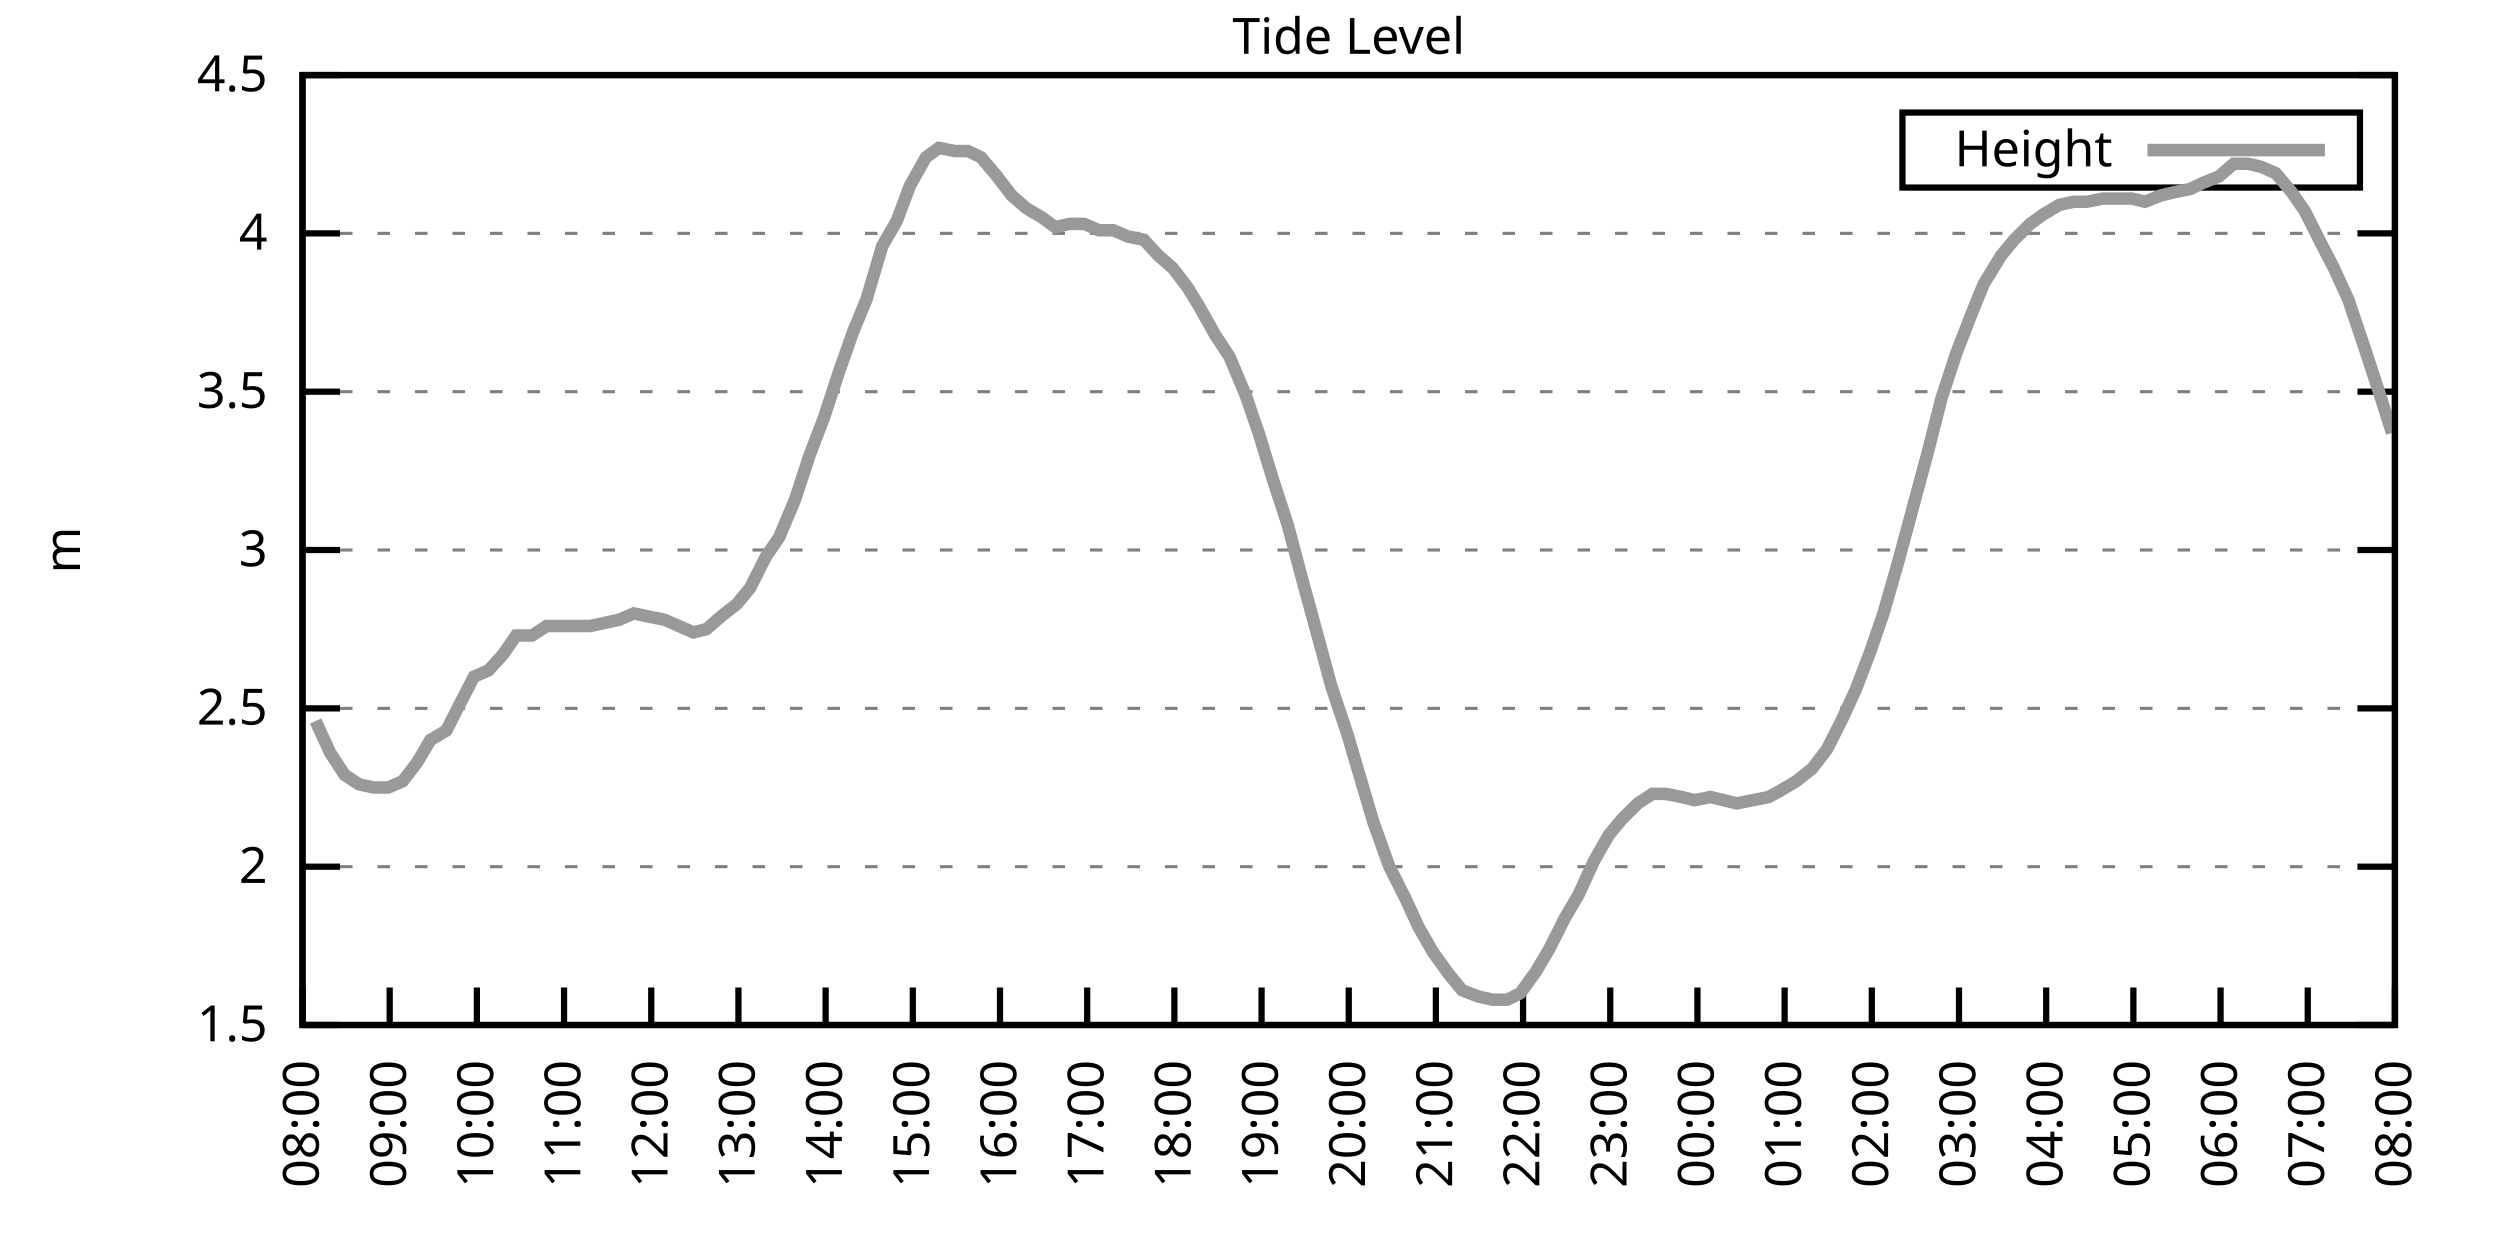
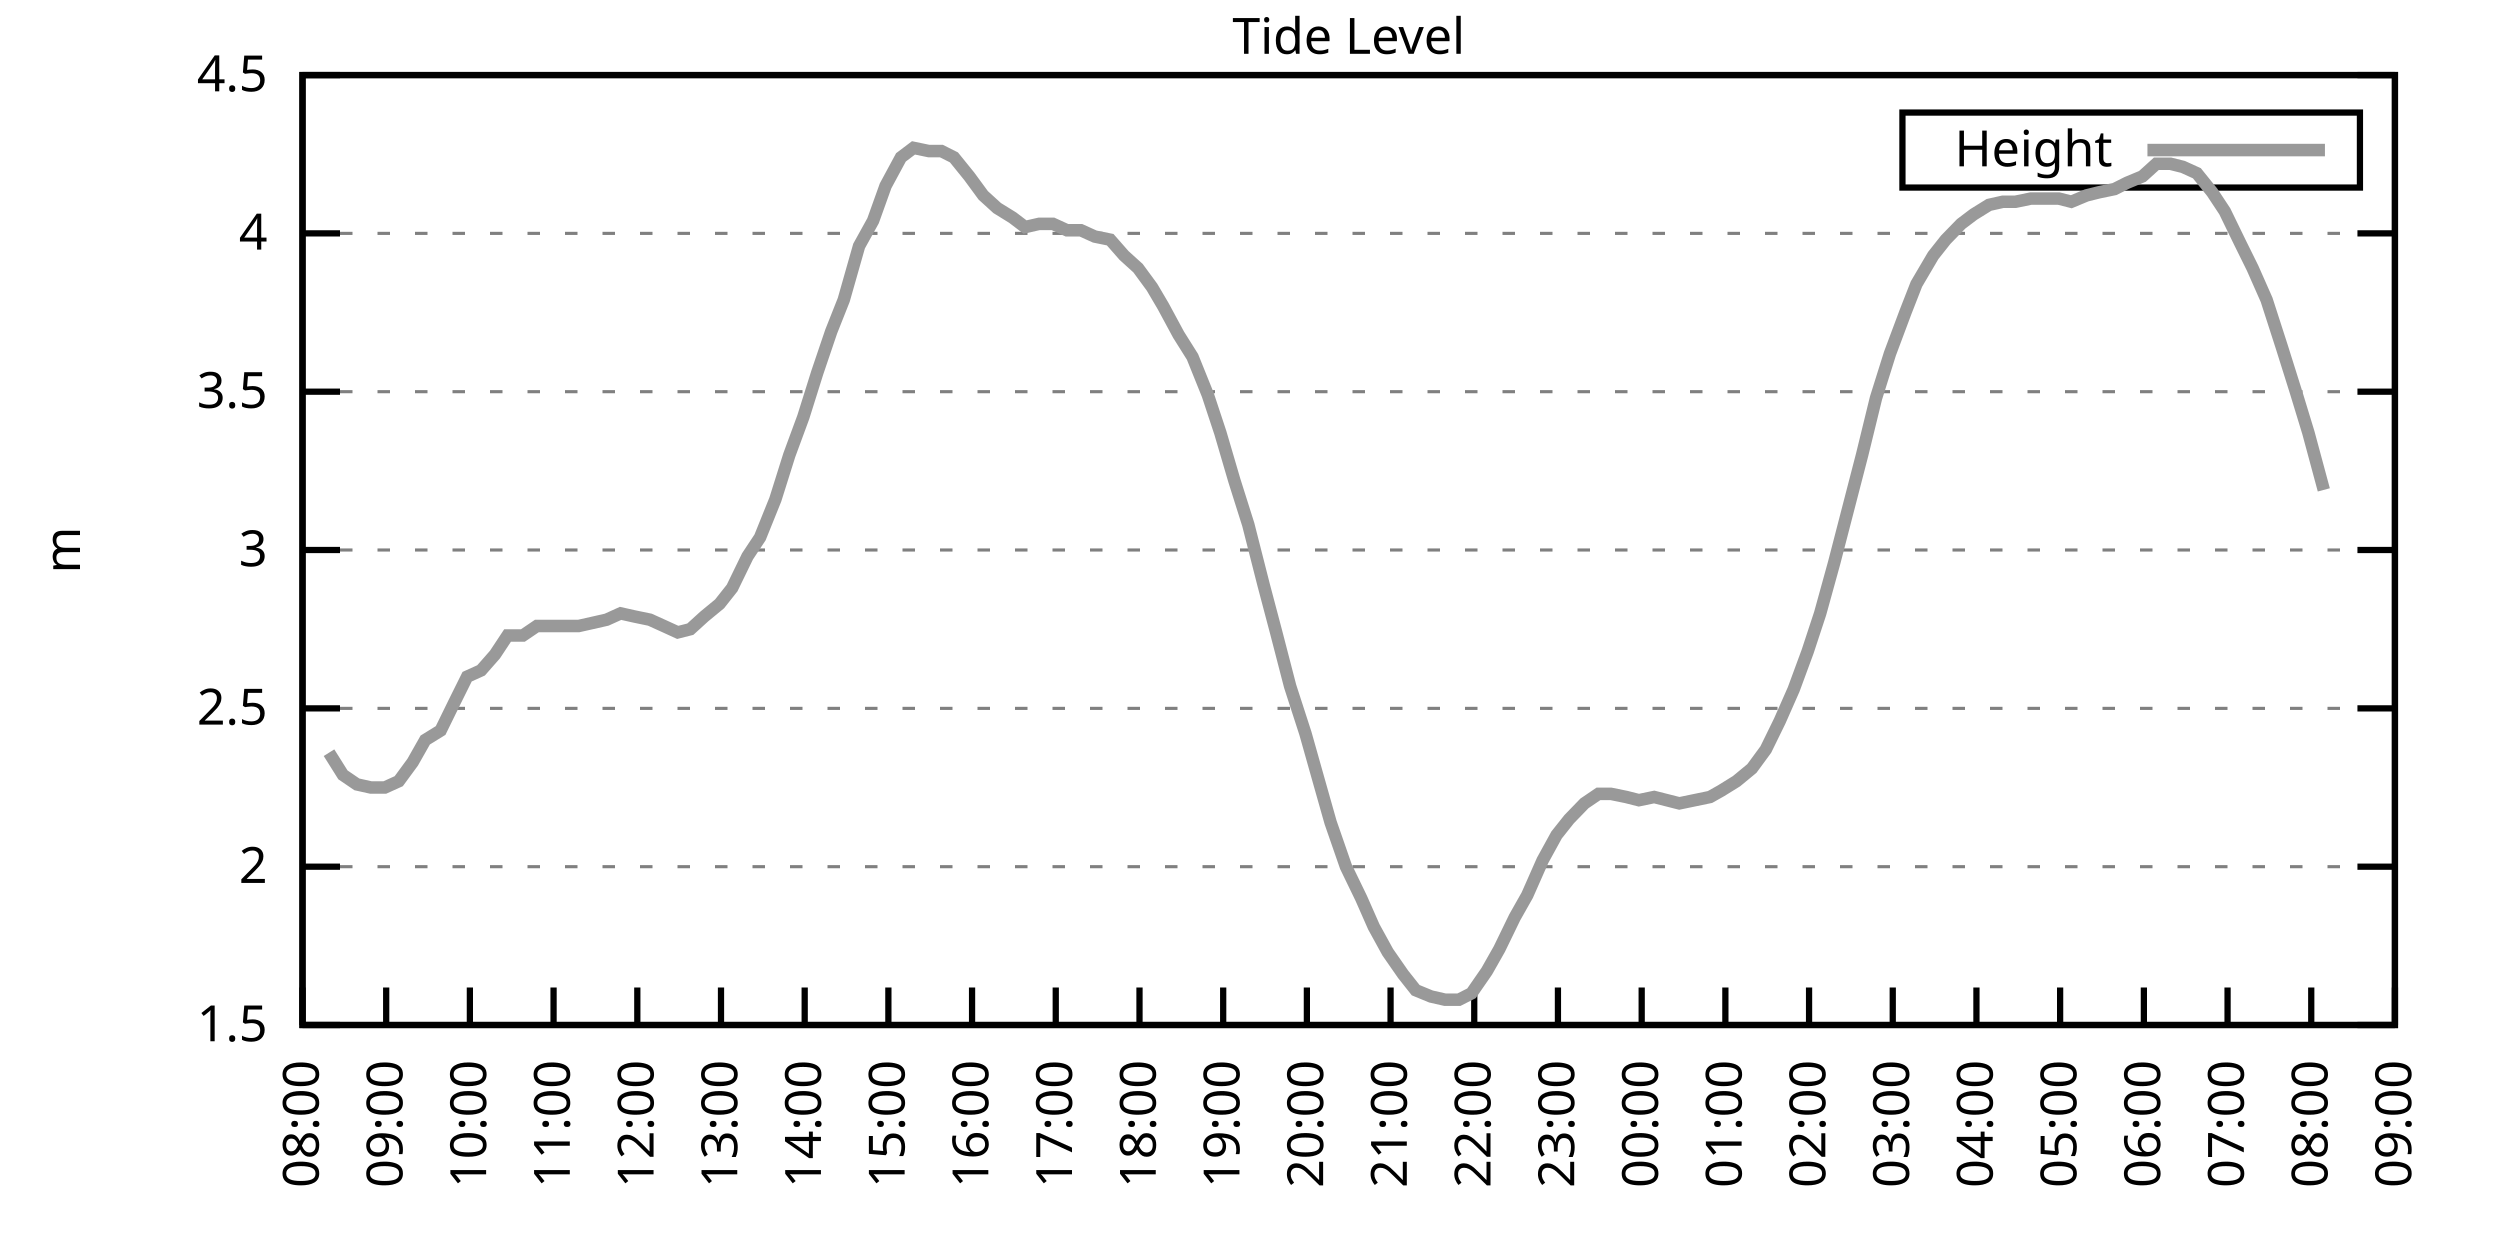
<svg xmlns="http://www.w3.org/2000/svg" xmlns:xlink="http://www.w3.org/1999/xlink" width="400" height="200" viewBox="0 0 400 200">
  <g id="gnuplot_canvas">
    <rect x="0" y="0" width="400" height="200" fill="none" />
    <defs>
      <circle id="gpDot" r="0.5" stroke-width="0.5" stroke="currentColor" />
      <path id="gpPt0" stroke-width="0.333" stroke="currentColor" d="M-1,0 h2 M0,-1 v2" />
      <path id="gpPt1" stroke-width="0.333" stroke="currentColor" d="M-1,-1 L1,1 M1,-1 L-1,1" />
      <path id="gpPt2" stroke-width="0.333" stroke="currentColor" d="M-1,0 L1,0 M0,-1 L0,1 M-1,-1 L1,1 M-1,1 L1,-1" />
      <rect id="gpPt3" stroke-width="0.333" stroke="currentColor" x="-1" y="-1" width="2" height="2" />
      <rect id="gpPt4" stroke-width="0.333" stroke="currentColor" fill="currentColor" x="-1" y="-1" width="2" height="2" />
      <circle id="gpPt5" stroke-width="0.333" stroke="currentColor" cx="0" cy="0" r="1" />
      <use xlink:href="#gpPt5" id="gpPt6" fill="currentColor" stroke="none" />
      <path id="gpPt7" stroke-width="0.333" stroke="currentColor" d="M0,-1.33 L-1.33,0.67 L1.33,0.67 z" />
      <use xlink:href="#gpPt7" id="gpPt8" fill="currentColor" stroke="none" />
      <use xlink:href="#gpPt7" id="gpPt9" stroke="currentColor" transform="rotate(180)" />
      <use xlink:href="#gpPt9" id="gpPt10" fill="currentColor" stroke="none" />
      <use xlink:href="#gpPt3" id="gpPt11" stroke="currentColor" transform="rotate(45)" />
      <use xlink:href="#gpPt11" id="gpPt12" fill="currentColor" stroke="none" />
      <path id="gpPt13" stroke-width="0.333" stroke="currentColor" d="M0,1.330 L1.265,0.411 L0.782,-1.067 L-0.782,-1.076 L-1.265,0.411 z" />
      <use xlink:href="#gpPt13" id="gpPt14" fill="currentColor" stroke="none" />
      <filter id="textbox" filterUnits="objectBoundingBox" x="0" y="0" height="1" width="1">
        <feFlood flood-color="white" flood-opacity="1" result="bgnd" />
        <feComposite in="SourceGraphic" in2="bgnd" operator="atop" />
      </filter>
      <filter id="greybox" filterUnits="objectBoundingBox" x="0" y="0" height="1" width="1">
        <feFlood flood-color="lightgrey" flood-opacity="1" result="grey" />
        <feComposite in="SourceGraphic" in2="grey" operator="atop" />
      </filter>
    </defs>
    <g fill="none" color="white" stroke="currentColor" stroke-width="1.00" stroke-linecap="butt" stroke-linejoin="miter">
</g>
    <g fill="none" color="black" stroke="currentColor" stroke-width="1.00" stroke-linecap="butt" stroke-linejoin="miter">
      <g stroke="none" shape-rendering="crispEdges">
        <polygon fill="rgb(255, 255, 255)" points="48.40,164.00 383.18,164.00 383.18,12.02 48.40,12.02 " />
      </g>
    </g>
    <g fill="none" color="black" stroke="currentColor" stroke-width="1.00" stroke-linecap="butt" stroke-linejoin="miter">
</g>
    <g fill="none" color="black" stroke="black" stroke-width="0.50" stroke-linecap="butt" stroke-linejoin="miter">
</g>
    <g fill="none" color="gray" stroke="currentColor" stroke-width="0.50" stroke-linecap="butt" stroke-linejoin="miter">
      <path stroke="gray" stroke-dasharray="2,4" class="gridline" d="M48.40,164.00 L383.19,164.00  " />
    </g>
    <g fill="none" color="gray" stroke="gray" stroke-width="1.00" stroke-linecap="butt" stroke-linejoin="miter">
</g>
    <g fill="none" color="black" stroke="currentColor" stroke-width="1.00" stroke-linecap="butt" stroke-linejoin="miter">
      <path stroke="black" d="M48.40,164.00 L54.40,164.00 M383.19,164.00 L377.19,164.00  " />
      <g transform="translate(42.80,166.60)" stroke="none" fill="black" font-family="Sans" font-size="8.00" text-anchor="end">
        <text>
          <tspan font-family="Sans"> 1.5</tspan>
        </text>
      </g>
    </g>
    <g fill="none" color="black" stroke="currentColor" stroke-width="1.00" stroke-linecap="butt" stroke-linejoin="miter">
</g>
    <g fill="none" color="black" stroke="black" stroke-width="0.50" stroke-linecap="butt" stroke-linejoin="miter">
</g>
    <g fill="none" color="gray" stroke="currentColor" stroke-width="0.50" stroke-linecap="butt" stroke-linejoin="miter">
      <path stroke="gray" stroke-dasharray="2,4" class="gridline" d="M48.40,138.67 L383.19,138.67  " />
    </g>
    <g fill="none" color="gray" stroke="gray" stroke-width="1.00" stroke-linecap="butt" stroke-linejoin="miter">
</g>
    <g fill="none" color="black" stroke="currentColor" stroke-width="1.00" stroke-linecap="butt" stroke-linejoin="miter">
      <path stroke="black" d="M48.40,138.67 L54.40,138.67 M383.19,138.67 L377.19,138.67  " />
      <g transform="translate(42.80,141.27)" stroke="none" fill="black" font-family="Sans" font-size="8.00" text-anchor="end">
        <text>
          <tspan font-family="Sans"> 2</tspan>
        </text>
      </g>
    </g>
    <g fill="none" color="black" stroke="currentColor" stroke-width="1.00" stroke-linecap="butt" stroke-linejoin="miter">
</g>
    <g fill="none" color="black" stroke="black" stroke-width="0.50" stroke-linecap="butt" stroke-linejoin="miter">
</g>
    <g fill="none" color="gray" stroke="currentColor" stroke-width="0.50" stroke-linecap="butt" stroke-linejoin="miter">
      <path stroke="gray" stroke-dasharray="2,4" class="gridline" d="M48.40,113.34 L383.19,113.34  " />
    </g>
    <g fill="none" color="gray" stroke="gray" stroke-width="1.00" stroke-linecap="butt" stroke-linejoin="miter">
</g>
    <g fill="none" color="black" stroke="currentColor" stroke-width="1.00" stroke-linecap="butt" stroke-linejoin="miter">
      <path stroke="black" d="M48.40,113.34 L54.40,113.34 M383.19,113.34 L377.19,113.34  " />
      <g transform="translate(42.80,115.94)" stroke="none" fill="black" font-family="Sans" font-size="8.00" text-anchor="end">
        <text>
          <tspan font-family="Sans"> 2.5</tspan>
        </text>
      </g>
    </g>
    <g fill="none" color="black" stroke="currentColor" stroke-width="1.00" stroke-linecap="butt" stroke-linejoin="miter">
</g>
    <g fill="none" color="black" stroke="black" stroke-width="0.50" stroke-linecap="butt" stroke-linejoin="miter">
</g>
    <g fill="none" color="gray" stroke="currentColor" stroke-width="0.50" stroke-linecap="butt" stroke-linejoin="miter">
      <path stroke="gray" stroke-dasharray="2,4" class="gridline" d="M48.40,88.00 L383.19,88.00  " />
    </g>
    <g fill="none" color="gray" stroke="gray" stroke-width="1.00" stroke-linecap="butt" stroke-linejoin="miter">
</g>
    <g fill="none" color="black" stroke="currentColor" stroke-width="1.00" stroke-linecap="butt" stroke-linejoin="miter">
      <path stroke="black" d="M48.40,88.00 L54.40,88.00 M383.19,88.00 L377.19,88.00  " />
      <g transform="translate(42.80,90.60)" stroke="none" fill="black" font-family="Sans" font-size="8.00" text-anchor="end">
        <text>
          <tspan font-family="Sans"> 3</tspan>
        </text>
      </g>
    </g>
    <g fill="none" color="black" stroke="currentColor" stroke-width="1.00" stroke-linecap="butt" stroke-linejoin="miter">
</g>
    <g fill="none" color="black" stroke="black" stroke-width="0.50" stroke-linecap="butt" stroke-linejoin="miter">
</g>
    <g fill="none" color="gray" stroke="currentColor" stroke-width="0.50" stroke-linecap="butt" stroke-linejoin="miter">
      <path stroke="gray" stroke-dasharray="2,4" class="gridline" d="M48.40,62.67 L383.19,62.67  " />
    </g>
    <g fill="none" color="gray" stroke="gray" stroke-width="1.00" stroke-linecap="butt" stroke-linejoin="miter">
</g>
    <g fill="none" color="black" stroke="currentColor" stroke-width="1.00" stroke-linecap="butt" stroke-linejoin="miter">
      <path stroke="black" d="M48.40,62.67 L54.40,62.67 M383.19,62.67 L377.19,62.67  " />
      <g transform="translate(42.80,65.27)" stroke="none" fill="black" font-family="Sans" font-size="8.00" text-anchor="end">
        <text>
          <tspan font-family="Sans"> 3.5</tspan>
        </text>
      </g>
    </g>
    <g fill="none" color="black" stroke="currentColor" stroke-width="1.00" stroke-linecap="butt" stroke-linejoin="miter">
</g>
    <g fill="none" color="black" stroke="black" stroke-width="0.50" stroke-linecap="butt" stroke-linejoin="miter">
</g>
    <g fill="none" color="gray" stroke="currentColor" stroke-width="0.50" stroke-linecap="butt" stroke-linejoin="miter">
      <path stroke="gray" stroke-dasharray="2,4" class="gridline" d="M48.40,37.34 L383.19,37.34  " />
    </g>
    <g fill="none" color="gray" stroke="gray" stroke-width="1.00" stroke-linecap="butt" stroke-linejoin="miter">
</g>
    <g fill="none" color="black" stroke="currentColor" stroke-width="1.00" stroke-linecap="butt" stroke-linejoin="miter">
      <path stroke="black" d="M48.40,37.34 L54.40,37.34 M383.19,37.34 L377.19,37.34  " />
      <g transform="translate(42.80,39.94)" stroke="none" fill="black" font-family="Sans" font-size="8.00" text-anchor="end">
        <text>
          <tspan font-family="Sans"> 4</tspan>
        </text>
      </g>
    </g>
    <g fill="none" color="black" stroke="currentColor" stroke-width="1.00" stroke-linecap="butt" stroke-linejoin="miter">
</g>
    <g fill="none" color="black" stroke="black" stroke-width="0.50" stroke-linecap="butt" stroke-linejoin="miter">
</g>
    <g fill="none" color="gray" stroke="currentColor" stroke-width="0.50" stroke-linecap="butt" stroke-linejoin="miter">
      <path stroke="gray" stroke-dasharray="2,4" class="gridline" d="M48.40,12.01 L383.19,12.01  " />
    </g>
    <g fill="none" color="gray" stroke="gray" stroke-width="1.00" stroke-linecap="butt" stroke-linejoin="miter">
</g>
    <g fill="none" color="black" stroke="currentColor" stroke-width="1.00" stroke-linecap="butt" stroke-linejoin="miter">
      <path stroke="black" d="M48.40,12.01 L54.40,12.01 M383.19,12.01 L377.19,12.01  " />
      <g transform="translate(42.80,14.61)" stroke="none" fill="black" font-family="Sans" font-size="8.00" text-anchor="end">
        <text>
          <tspan font-family="Sans"> 4.5</tspan>
        </text>
      </g>
    </g>
    <g fill="none" color="black" stroke="currentColor" stroke-width="1.00" stroke-linecap="butt" stroke-linejoin="miter">
      <path stroke="black" d="M48.40,164.00 L48.40,158.00  " />
      <g transform="translate(51.00,169.60) rotate(270.00)" stroke="none" fill="black" font-family="Sans" font-size="8.00" text-anchor="end">
        <text>
          <tspan font-family="Sans">08:00</tspan>
        </text>
      </g>
    </g>
    <g fill="none" color="black" stroke="currentColor" stroke-width="1.00" stroke-linecap="butt" stroke-linejoin="miter">
-       <path stroke="black" d="M62.35,164.00 L62.35,158.00  " />
-       <g transform="translate(64.95,169.60) rotate(270.00)" stroke="none" fill="black" font-family="Sans" font-size="8.00" text-anchor="end">
+       <path stroke="black" d="M61.79,164.00 L61.79,158.00  " />
+       <g transform="translate(64.39,169.60) rotate(270.00)" stroke="none" fill="black" font-family="Sans" font-size="8.00" text-anchor="end">
        <text>
          <tspan font-family="Sans">09:00</tspan>
        </text>
      </g>
    </g>
    <g fill="none" color="black" stroke="currentColor" stroke-width="1.00" stroke-linecap="butt" stroke-linejoin="miter">
-       <path stroke="black" d="M76.30,164.00 L76.30,158.00  " />
-       <g transform="translate(78.90,169.60) rotate(270.00)" stroke="none" fill="black" font-family="Sans" font-size="8.00" text-anchor="end">
+       <path stroke="black" d="M75.18,164.00 L75.18,158.00  " />
+       <g transform="translate(77.78,169.60) rotate(270.00)" stroke="none" fill="black" font-family="Sans" font-size="8.00" text-anchor="end">
        <text>
          <tspan font-family="Sans">10:00</tspan>
        </text>
      </g>
    </g>
    <g fill="none" color="black" stroke="currentColor" stroke-width="1.00" stroke-linecap="butt" stroke-linejoin="miter">
-       <path stroke="black" d="M90.25,164.00 L90.25,158.00  " />
-       <g transform="translate(92.85,169.60) rotate(270.00)" stroke="none" fill="black" font-family="Sans" font-size="8.00" text-anchor="end">
+       <path stroke="black" d="M88.57,164.00 L88.57,158.00  " />
+       <g transform="translate(91.17,169.60) rotate(270.00)" stroke="none" fill="black" font-family="Sans" font-size="8.00" text-anchor="end">
        <text>
          <tspan font-family="Sans">11:00</tspan>
        </text>
      </g>
    </g>
    <g fill="none" color="black" stroke="currentColor" stroke-width="1.00" stroke-linecap="butt" stroke-linejoin="miter">
-       <path stroke="black" d="M104.20,164.00 L104.20,158.00  " />
-       <g transform="translate(106.80,169.60) rotate(270.00)" stroke="none" fill="black" font-family="Sans" font-size="8.00" text-anchor="end">
+       <path stroke="black" d="M101.97,164.00 L101.97,158.00  " />
+       <g transform="translate(104.57,169.60) rotate(270.00)" stroke="none" fill="black" font-family="Sans" font-size="8.00" text-anchor="end">
        <text>
          <tspan font-family="Sans">12:00</tspan>
        </text>
      </g>
    </g>
    <g fill="none" color="black" stroke="currentColor" stroke-width="1.00" stroke-linecap="butt" stroke-linejoin="miter">
-       <path stroke="black" d="M118.15,164.00 L118.15,158.00  " />
-       <g transform="translate(120.75,169.60) rotate(270.00)" stroke="none" fill="black" font-family="Sans" font-size="8.00" text-anchor="end">
+       <path stroke="black" d="M115.36,164.00 L115.36,158.00  " />
+       <g transform="translate(117.96,169.60) rotate(270.00)" stroke="none" fill="black" font-family="Sans" font-size="8.00" text-anchor="end">
        <text>
          <tspan font-family="Sans">13:00</tspan>
        </text>
      </g>
    </g>
    <g fill="none" color="black" stroke="currentColor" stroke-width="1.00" stroke-linecap="butt" stroke-linejoin="miter">
-       <path stroke="black" d="M132.10,164.00 L132.10,158.00  " />
-       <g transform="translate(134.70,169.60) rotate(270.00)" stroke="none" fill="black" font-family="Sans" font-size="8.00" text-anchor="end">
+       <path stroke="black" d="M128.75,164.00 L128.75,158.00  " />
+       <g transform="translate(131.35,169.60) rotate(270.00)" stroke="none" fill="black" font-family="Sans" font-size="8.00" text-anchor="end">
        <text>
          <tspan font-family="Sans">14:00</tspan>
        </text>
      </g>
    </g>
    <g fill="none" color="black" stroke="currentColor" stroke-width="1.00" stroke-linecap="butt" stroke-linejoin="miter">
-       <path stroke="black" d="M146.05,164.00 L146.05,158.00  " />
-       <g transform="translate(148.65,169.60) rotate(270.00)" stroke="none" fill="black" font-family="Sans" font-size="8.00" text-anchor="end">
+       <path stroke="black" d="M142.14,164.00 L142.14,158.00  " />
+       <g transform="translate(144.74,169.60) rotate(270.00)" stroke="none" fill="black" font-family="Sans" font-size="8.00" text-anchor="end">
        <text>
          <tspan font-family="Sans">15:00</tspan>
        </text>
      </g>
    </g>
    <g fill="none" color="black" stroke="currentColor" stroke-width="1.00" stroke-linecap="butt" stroke-linejoin="miter">
-       <path stroke="black" d="M160.00,164.00 L160.00,158.00  " />
-       <g transform="translate(162.60,169.60) rotate(270.00)" stroke="none" fill="black" font-family="Sans" font-size="8.00" text-anchor="end">
+       <path stroke="black" d="M155.53,164.00 L155.53,158.00  " />
+       <g transform="translate(158.13,169.60) rotate(270.00)" stroke="none" fill="black" font-family="Sans" font-size="8.00" text-anchor="end">
        <text>
          <tspan font-family="Sans">16:00</tspan>
        </text>
      </g>
    </g>
    <g fill="none" color="black" stroke="currentColor" stroke-width="1.00" stroke-linecap="butt" stroke-linejoin="miter">
-       <path stroke="black" d="M173.95,164.00 L173.95,158.00  " />
-       <g transform="translate(176.55,169.60) rotate(270.00)" stroke="none" fill="black" font-family="Sans" font-size="8.00" text-anchor="end">
+       <path stroke="black" d="M168.92,164.00 L168.92,158.00  " />
+       <g transform="translate(171.52,169.60) rotate(270.00)" stroke="none" fill="black" font-family="Sans" font-size="8.00" text-anchor="end">
        <text>
          <tspan font-family="Sans">17:00</tspan>
        </text>
      </g>
    </g>
    <g fill="none" color="black" stroke="currentColor" stroke-width="1.00" stroke-linecap="butt" stroke-linejoin="miter">
-       <path stroke="black" d="M187.90,164.00 L187.90,158.00  " />
-       <g transform="translate(190.50,169.60) rotate(270.00)" stroke="none" fill="black" font-family="Sans" font-size="8.00" text-anchor="end">
+       <path stroke="black" d="M182.32,164.00 L182.32,158.00  " />
+       <g transform="translate(184.92,169.60) rotate(270.00)" stroke="none" fill="black" font-family="Sans" font-size="8.00" text-anchor="end">
        <text>
          <tspan font-family="Sans">18:00</tspan>
        </text>
      </g>
    </g>
    <g fill="none" color="black" stroke="currentColor" stroke-width="1.00" stroke-linecap="butt" stroke-linejoin="miter">
-       <path stroke="black" d="M201.85,164.00 L201.85,158.00  " />
-       <g transform="translate(204.45,169.60) rotate(270.00)" stroke="none" fill="black" font-family="Sans" font-size="8.00" text-anchor="end">
+       <path stroke="black" d="M195.71,164.00 L195.71,158.00  " />
+       <g transform="translate(198.31,169.60) rotate(270.00)" stroke="none" fill="black" font-family="Sans" font-size="8.00" text-anchor="end">
        <text>
          <tspan font-family="Sans">19:00</tspan>
        </text>
      </g>
    </g>
    <g fill="none" color="black" stroke="currentColor" stroke-width="1.00" stroke-linecap="butt" stroke-linejoin="miter">
-       <path stroke="black" d="M215.80,164.00 L215.80,158.00  " />
-       <g transform="translate(218.40,169.60) rotate(270.00)" stroke="none" fill="black" font-family="Sans" font-size="8.00" text-anchor="end">
+       <path stroke="black" d="M209.10,164.00 L209.10,158.00  " />
+       <g transform="translate(211.70,169.60) rotate(270.00)" stroke="none" fill="black" font-family="Sans" font-size="8.00" text-anchor="end">
        <text>
          <tspan font-family="Sans">20:00</tspan>
        </text>
      </g>
    </g>
    <g fill="none" color="black" stroke="currentColor" stroke-width="1.00" stroke-linecap="butt" stroke-linejoin="miter">
-       <path stroke="black" d="M229.74,164.00 L229.74,158.00  " />
-       <g transform="translate(232.34,169.60) rotate(270.00)" stroke="none" fill="black" font-family="Sans" font-size="8.00" text-anchor="end">
+       <path stroke="black" d="M222.49,164.00 L222.49,158.00  " />
+       <g transform="translate(225.09,169.60) rotate(270.00)" stroke="none" fill="black" font-family="Sans" font-size="8.00" text-anchor="end">
        <text>
          <tspan font-family="Sans">21:00</tspan>
        </text>
      </g>
    </g>
    <g fill="none" color="black" stroke="currentColor" stroke-width="1.00" stroke-linecap="butt" stroke-linejoin="miter">
-       <path stroke="black" d="M243.69,164.00 L243.69,158.00  " />
-       <g transform="translate(246.29,169.60) rotate(270.00)" stroke="none" fill="black" font-family="Sans" font-size="8.00" text-anchor="end">
+       <path stroke="black" d="M235.88,164.00 L235.88,158.00  " />
+       <g transform="translate(238.48,169.60) rotate(270.00)" stroke="none" fill="black" font-family="Sans" font-size="8.00" text-anchor="end">
        <text>
          <tspan font-family="Sans">22:00</tspan>
        </text>
      </g>
    </g>
    <g fill="none" color="black" stroke="currentColor" stroke-width="1.00" stroke-linecap="butt" stroke-linejoin="miter">
-       <path stroke="black" d="M257.64,164.00 L257.64,158.00  " />
-       <g transform="translate(260.24,169.60) rotate(270.00)" stroke="none" fill="black" font-family="Sans" font-size="8.00" text-anchor="end">
+       <path stroke="black" d="M249.27,164.00 L249.27,158.00  " />
+       <g transform="translate(251.87,169.60) rotate(270.00)" stroke="none" fill="black" font-family="Sans" font-size="8.00" text-anchor="end">
        <text>
          <tspan font-family="Sans">23:00</tspan>
        </text>
      </g>
    </g>
    <g fill="none" color="black" stroke="currentColor" stroke-width="1.00" stroke-linecap="butt" stroke-linejoin="miter">
-       <path stroke="black" d="M271.59,164.00 L271.59,158.00  " />
-       <g transform="translate(274.19,169.60) rotate(270.00)" stroke="none" fill="black" font-family="Sans" font-size="8.00" text-anchor="end">
+       <path stroke="black" d="M262.67,164.00 L262.67,158.00  " />
+       <g transform="translate(265.27,169.60) rotate(270.00)" stroke="none" fill="black" font-family="Sans" font-size="8.00" text-anchor="end">
        <text>
          <tspan font-family="Sans">00:00</tspan>
        </text>
      </g>
    </g>
    <g fill="none" color="black" stroke="currentColor" stroke-width="1.00" stroke-linecap="butt" stroke-linejoin="miter">
-       <path stroke="black" d="M285.54,164.00 L285.54,158.00  " />
-       <g transform="translate(288.14,169.60) rotate(270.00)" stroke="none" fill="black" font-family="Sans" font-size="8.00" text-anchor="end">
+       <path stroke="black" d="M276.06,164.00 L276.06,158.00  " />
+       <g transform="translate(278.66,169.60) rotate(270.00)" stroke="none" fill="black" font-family="Sans" font-size="8.00" text-anchor="end">
        <text>
          <tspan font-family="Sans">01:00</tspan>
        </text>
      </g>
    </g>
    <g fill="none" color="black" stroke="currentColor" stroke-width="1.00" stroke-linecap="butt" stroke-linejoin="miter">
-       <path stroke="black" d="M299.49,164.00 L299.49,158.00  " />
-       <g transform="translate(302.09,169.60) rotate(270.00)" stroke="none" fill="black" font-family="Sans" font-size="8.00" text-anchor="end">
+       <path stroke="black" d="M289.45,164.00 L289.45,158.00  " />
+       <g transform="translate(292.05,169.60) rotate(270.00)" stroke="none" fill="black" font-family="Sans" font-size="8.00" text-anchor="end">
        <text>
          <tspan font-family="Sans">02:00</tspan>
        </text>
      </g>
    </g>
    <g fill="none" color="black" stroke="currentColor" stroke-width="1.00" stroke-linecap="butt" stroke-linejoin="miter">
-       <path stroke="black" d="M313.44,164.00 L313.44,158.00  " />
-       <g transform="translate(316.04,169.60) rotate(270.00)" stroke="none" fill="black" font-family="Sans" font-size="8.00" text-anchor="end">
+       <path stroke="black" d="M302.84,164.00 L302.84,158.00  " />
+       <g transform="translate(305.44,169.60) rotate(270.00)" stroke="none" fill="black" font-family="Sans" font-size="8.00" text-anchor="end">
        <text>
          <tspan font-family="Sans">03:00</tspan>
        </text>
      </g>
    </g>
    <g fill="none" color="black" stroke="currentColor" stroke-width="1.00" stroke-linecap="butt" stroke-linejoin="miter">
-       <path stroke="black" d="M327.39,164.00 L327.39,158.00  " />
-       <g transform="translate(329.99,169.60) rotate(270.00)" stroke="none" fill="black" font-family="Sans" font-size="8.00" text-anchor="end">
+       <path stroke="black" d="M316.23,164.00 L316.23,158.00  " />
+       <g transform="translate(318.83,169.60) rotate(270.00)" stroke="none" fill="black" font-family="Sans" font-size="8.00" text-anchor="end">
        <text>
          <tspan font-family="Sans">04:00</tspan>
        </text>
      </g>
    </g>
    <g fill="none" color="black" stroke="currentColor" stroke-width="1.00" stroke-linecap="butt" stroke-linejoin="miter">
-       <path stroke="black" d="M341.34,164.00 L341.34,158.00  " />
-       <g transform="translate(343.94,169.60) rotate(270.00)" stroke="none" fill="black" font-family="Sans" font-size="8.00" text-anchor="end">
+       <path stroke="black" d="M329.62,164.00 L329.62,158.00  " />
+       <g transform="translate(332.22,169.60) rotate(270.00)" stroke="none" fill="black" font-family="Sans" font-size="8.00" text-anchor="end">
        <text>
          <tspan font-family="Sans">05:00</tspan>
        </text>
      </g>
    </g>
    <g fill="none" color="black" stroke="currentColor" stroke-width="1.00" stroke-linecap="butt" stroke-linejoin="miter">
-       <path stroke="black" d="M355.29,164.00 L355.29,158.00  " />
-       <g transform="translate(357.89,169.60) rotate(270.00)" stroke="none" fill="black" font-family="Sans" font-size="8.00" text-anchor="end">
+       <path stroke="black" d="M343.02,164.00 L343.02,158.00  " />
+       <g transform="translate(345.62,169.60) rotate(270.00)" stroke="none" fill="black" font-family="Sans" font-size="8.00" text-anchor="end">
        <text>
          <tspan font-family="Sans">06:00</tspan>
        </text>
      </g>
    </g>
    <g fill="none" color="black" stroke="currentColor" stroke-width="1.00" stroke-linecap="butt" stroke-linejoin="miter">
-       <path stroke="black" d="M369.24,164.00 L369.24,158.00  " />
-       <g transform="translate(371.84,169.60) rotate(270.00)" stroke="none" fill="black" font-family="Sans" font-size="8.00" text-anchor="end">
+       <path stroke="black" d="M356.41,164.00 L356.41,158.00  " />
+       <g transform="translate(359.01,169.60) rotate(270.00)" stroke="none" fill="black" font-family="Sans" font-size="8.00" text-anchor="end">
        <text>
          <tspan font-family="Sans">07:00</tspan>
+         </text>
+       </g>
+     </g>
+     <g fill="none" color="black" stroke="currentColor" stroke-width="1.00" stroke-linecap="butt" stroke-linejoin="miter">
+       <path stroke="black" d="M369.80,164.00 L369.80,158.00  " />
+       <g transform="translate(372.40,169.60) rotate(270.00)" stroke="none" fill="black" font-family="Sans" font-size="8.00" text-anchor="end">
+         <text>
+           <tspan font-family="Sans">08:00</tspan>
        </text>
      </g>
    </g>
    <g fill="none" color="black" stroke="currentColor" stroke-width="1.00" stroke-linecap="butt" stroke-linejoin="miter">
      <path stroke="black" d="M383.19,164.00 L383.19,158.00  " />
      <g transform="translate(385.79,169.60) rotate(270.00)" stroke="none" fill="black" font-family="Sans" font-size="8.00" text-anchor="end">
        <text>
-           <tspan font-family="Sans">08:00</tspan>
+           <tspan font-family="Sans">09:00</tspan>
        </text>
      </g>
    </g>
    <g fill="none" color="black" stroke="currentColor" stroke-width="1.00" stroke-linecap="butt" stroke-linejoin="miter">
</g>
    <g fill="none" color="black" stroke="currentColor" stroke-width="1.00" stroke-linecap="butt" stroke-linejoin="miter">
      <path stroke="black" d="M48.40,12.01 L48.40,164.00 L383.19,164.00 L383.19,12.01 L48.40,12.01 Z  " />
    </g>
    <g fill="none" color="black" stroke="currentColor" stroke-width="1.00" stroke-linecap="butt" stroke-linejoin="miter">
</g>
    <g fill="none" color="black" stroke="currentColor" stroke-width="1.00" stroke-linecap="butt" stroke-linejoin="miter">
      <path stroke="black" d="M304.39,30.01 L304.39,18.01 L377.59,18.01 L377.59,30.01 L304.39,30.01 Z  " />
    </g>
    <g id="Tide_level_plot_1">
      <g fill="none" color="white" stroke="black" stroke-width="2.00" stroke-linecap="butt" stroke-linejoin="miter">
</g>
      <g fill="none" color="black" stroke="currentColor" stroke-width="2.00" stroke-linecap="butt" stroke-linejoin="miter">
        <g transform="translate(337.99,26.61)" stroke="none" fill="black" font-family="Sans" font-size="8.00" text-anchor="end">
          <text>
            <tspan font-family="Sans">Height</tspan>
          </text>
        </g>
      </g>
      <g fill="none" color="black" stroke="currentColor" stroke-width="2.00" stroke-linecap="butt" stroke-linejoin="miter">
-         <path stroke="rgb(153, 153, 153)" d="M343.59,24.01 L371.99,24.01 M50.49,115.36 L52.82,120.43 L55.14,123.98 L57.47,125.50 L59.79,126.00 L62.12,126.00   L64.44,124.99 L66.77,121.95 L68.86,118.40 L71.42,116.88 L73.74,112.32 L75.83,108.27 L78.16,107.26 L80.48,104.72   L82.58,101.68 L85.13,101.68 L87.46,100.16 L89.78,100.16 L92.11,100.16 L94.43,100.16 L96.76,99.66 L99.08,99.15   L101.41,98.14 L103.73,98.64 L106.29,99.15 L108.62,100.16 L110.94,101.18 L113.03,100.67 L115.36,98.64 L117.92,96.62   L120.01,94.08 L122.57,89.02 L124.66,85.98 L127.22,79.90 L129.54,72.81 L131.87,66.73 L134.19,59.63 L136.51,53.05   L138.61,47.98 L141.16,39.37 L143.49,35.32 L145.58,29.74 L148.14,25.18 L150.23,23.66 L152.79,24.17 L154.88,24.17   L156.97,25.18 L159.53,28.22 L161.86,31.26 L164.18,33.29 L166.74,34.81 L168.83,36.33 L171.16,35.82 L173.48,35.82   L175.81,36.84 L178.13,36.84 L180.46,37.85 L183.01,38.35 L185.34,40.89 L187.66,42.91 L189.99,45.95 L191.85,48.99   L194.41,53.55 L196.73,57.10 L199.29,63.18 L201.38,69.26 L203.71,76.86 L206.03,83.95 L208.59,93.58 L210.68,101.18   L213.01,109.79 L215.56,117.39 L217.65,124.48 L219.75,131.58 L222.30,138.67 L224.86,143.73 L226.95,148.29 L229.28,152.35   L231.84,155.89 L233.93,158.43 L236.49,159.44 L238.81,159.95 L241.14,159.95 L243.23,158.93 L245.79,155.39 L247.88,151.84   L250.44,146.77 L252.53,143.23 L255.09,137.66 L257.41,133.60 L259.50,131.07 L262.06,128.54 L264.39,127.02 L266.48,127.02   L269.04,127.52 L271.13,128.03 L273.69,127.52 L275.78,128.03 L277.87,128.54 L280.43,128.03 L282.99,127.52 L284.85,126.51   L287.40,124.99 L289.96,122.96 L292.29,119.92 L294.61,115.36 L296.94,110.30 L299.26,104.22 L301.35,98.14 L303.68,90.03   L306.00,81.42 L308.33,72.81 L310.65,63.69 L312.98,56.59 L315.53,50.01 L317.39,45.45 L320.18,40.89 L322.28,38.35   L324.83,35.82 L326.93,34.30 L329.48,32.78 L331.81,32.28 L333.90,32.28 L336.46,31.77 L338.78,31.77 L341.11,31.77   L343.20,32.28 L345.76,31.26 L347.85,30.76 L350.41,30.25 L352.50,29.24 L355.06,28.22 L357.38,26.20 L359.71,26.20   L361.80,26.70 L364.13,27.72 L366.68,30.76 L368.78,33.80 L371.33,38.86 L373.43,42.91 L375.75,47.98 L378.31,55.58   L380.63,62.67 L382.73,69.26  " />
+         <path stroke="rgb(153, 153, 153)" d="M343.59,24.01 L371.99,24.01 M52.64,120.43 L54.87,123.98 L57.10,125.50 L59.34,126.00 L61.57,126.00 L63.80,124.99   L66.03,121.95 L68.04,118.40 L70.50,116.88 L72.73,112.32 L74.74,108.27 L76.97,107.26 L79.20,104.72 L81.21,101.68   L83.66,101.68 L85.90,100.16 L88.13,100.16 L90.36,100.16 L92.59,100.16 L94.82,99.66 L97.06,99.15 L99.29,98.14   L101.52,98.64 L103.98,99.15 L106.21,100.16 L108.44,101.18 L110.45,100.67 L112.68,98.64 L115.13,96.62 L117.14,94.08   L119.60,89.02 L121.61,85.98 L124.06,79.90 L126.29,72.81 L128.53,66.73 L130.76,59.63 L132.99,53.05 L135.00,47.98   L137.45,39.37 L139.69,35.32 L141.69,29.74 L144.15,25.18 L146.16,23.66 L148.61,24.17 L150.62,24.17 L152.63,25.18   L155.09,28.22 L157.32,31.26 L159.55,33.29 L162.01,34.81 L164.01,36.33 L166.25,35.82 L168.48,35.82 L170.71,36.84   L172.94,36.84 L175.17,37.85 L177.63,38.35 L179.86,40.89 L182.09,42.91 L184.32,45.95 L186.11,48.99 L188.57,53.55   L190.80,57.10 L193.25,63.18 L195.26,69.26 L197.49,76.86 L199.73,83.95 L202.18,93.58 L204.19,101.18 L206.42,109.79   L208.88,117.39 L210.88,124.48 L212.89,131.58 L215.35,138.67 L217.80,143.73 L219.81,148.29 L222.04,152.35 L224.50,155.89   L226.51,158.43 L228.96,159.44 L231.20,159.95 L233.43,159.95 L235.44,158.93 L237.89,155.39 L239.90,151.84 L242.36,146.77   L244.36,143.23 L246.82,137.66 L249.05,133.60 L251.06,131.07 L253.51,128.54 L255.75,127.02 L257.76,127.02 L260.21,127.52   L262.22,128.03 L264.67,127.52 L266.68,128.03 L268.69,128.54 L271.15,128.03 L273.60,127.52 L275.39,126.51 L277.84,124.99   L280.30,122.96 L282.53,119.92 L284.76,115.36 L286.99,110.30 L289.23,104.22 L291.23,98.14 L293.47,90.03 L295.70,81.42   L297.93,72.81 L300.16,63.69 L302.39,56.59 L304.85,50.01 L306.63,45.45 L309.31,40.89 L311.32,38.35 L313.78,35.82   L315.79,34.30 L318.24,32.78 L320.47,32.28 L322.48,32.28 L324.94,31.77 L327.17,31.77 L329.40,31.77 L331.41,32.28   L333.86,31.26 L335.87,30.76 L338.33,30.25 L340.34,29.24 L342.79,28.22 L345.02,26.20 L347.26,26.20 L349.26,26.70   L351.50,27.72 L353.95,30.76 L355.96,33.80 L358.42,38.86 L360.42,42.91 L362.66,47.98 L365.11,55.58 L367.34,62.67   L369.35,69.26 L371.81,78.38  " />
      </g>
    </g>
    <g fill="none" color="black" stroke="currentColor" stroke-width="2.00" stroke-linecap="butt" stroke-linejoin="miter">
</g>
    <g fill="none" color="black" stroke="black" stroke-width="1.00" stroke-linecap="butt" stroke-linejoin="miter">
</g>
    <g fill="none" color="black" stroke="currentColor" stroke-width="1.00" stroke-linecap="butt" stroke-linejoin="miter">
      <path stroke="black" d="M48.40,12.01 L48.40,164.00 L383.19,164.00 L383.19,12.01 L48.40,12.01 Z  " />
      <g transform="translate(12.80,88.01) rotate(270.00)" stroke="none" fill="black" font-family="Sans" font-size="8.00" text-anchor="middle">
        <text>
          <tspan font-family="Sans">m</tspan>
        </text>
      </g>
    </g>
    <g fill="none" color="black" stroke="currentColor" stroke-width="1.00" stroke-linecap="butt" stroke-linejoin="miter">
</g>
    <g fill="none" color="black" stroke="currentColor" stroke-width="1.00" stroke-linecap="butt" stroke-linejoin="miter">
      <g transform="translate(215.79,8.61)" stroke="none" fill="black" font-family="Sans" font-size="8.00" text-anchor="middle">
        <text>
          <tspan font-family="Sans">Tide Level</tspan>
        </text>
      </g>
    </g>
    <g fill="none" color="black" stroke="currentColor" stroke-width="1.00" stroke-linecap="butt" stroke-linejoin="miter">
</g>
  </g>
</svg>
